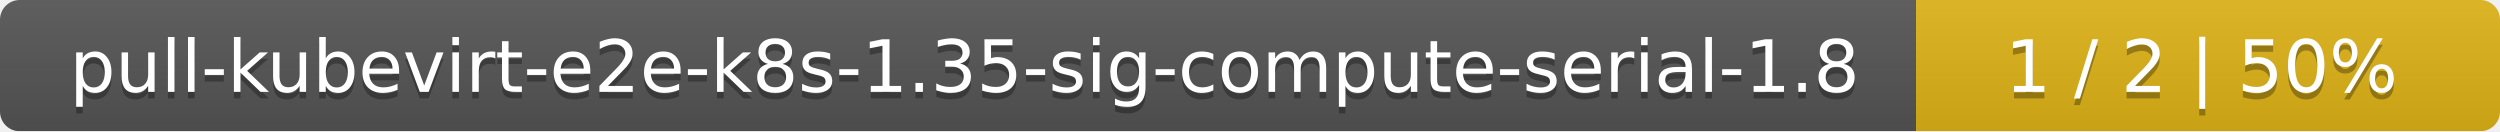
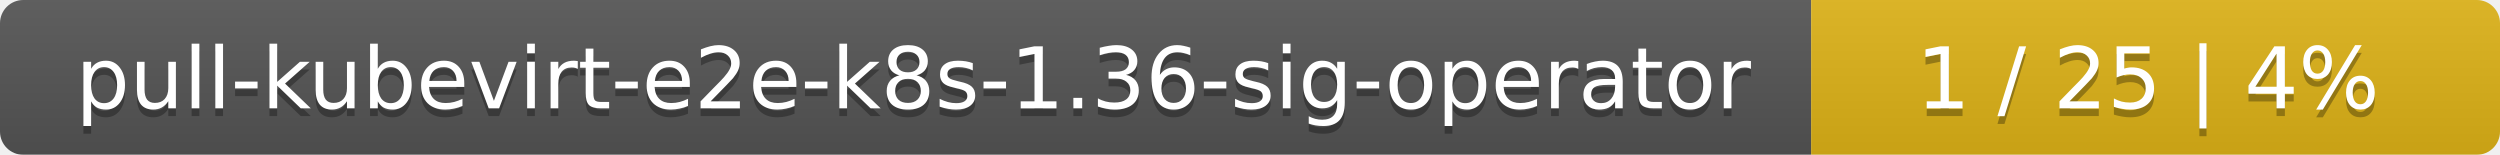
- <svg xmlns="http://www.w3.org/2000/svg" width="381" height="20">
+ <svg xmlns="http://www.w3.org/2000/svg" width="323" height="20">
  <linearGradient id="smooth" x2="0" y2="100%">
    <stop offset="0" stop-color="#bbb" stop-opacity=".1" />
    <stop offset="1" stop-opacity=".1" />
  </linearGradient>
  <mask id="round">
-     <rect width="381" height="20" rx="3" fill="#fff" />
+     <rect width="323" height="20" rx="3" fill="#fff" />
  </mask>
  <g mask="url(#round)">
-     <rect width="292" height="20" fill="#555" />
-     <rect x="292" width="89" height="20" fill="#dfb317" />
-     <rect width="381" height="20" fill="url(#smooth)" />
+     <rect width="234" height="20" fill="#555" />
+     <rect x="234" width="89" height="20" fill="#dfb317" />
+     <rect width="323" height="20" fill="url(#smooth)" />
  </g>
  <g fill="#fff" text-anchor="middle" font-family="DejaVu Sans,Verdana,Geneva,sans-serif" font-size="11">
-     <text x="147" y="15" fill="#010101" fill-opacity=".3">pull-kubevirt-e2e-k8s-1.35-sig-compute-serial-1.8</text>
-     <text x="147" y="14">pull-kubevirt-e2e-k8s-1.35-sig-compute-serial-1.8</text>
-     <text x="335.5" y="15" fill="#010101" fill-opacity=".3">1 / 2    |    50%</text>
-     <text x="335.5" y="14">1 / 2    |    50%</text>
+     <text x="118" y="15" fill="#010101" fill-opacity=".3">pull-kubevirt-e2e-k8s-1.36-sig-operator</text>
+     <text x="118" y="14">pull-kubevirt-e2e-k8s-1.36-sig-operator</text>
+     <text x="277.5" y="15" fill="#010101" fill-opacity=".3">1 / 25    |    4%</text>
+     <text x="277.5" y="14">1 / 25    |    4%</text>
  </g>
</svg>
